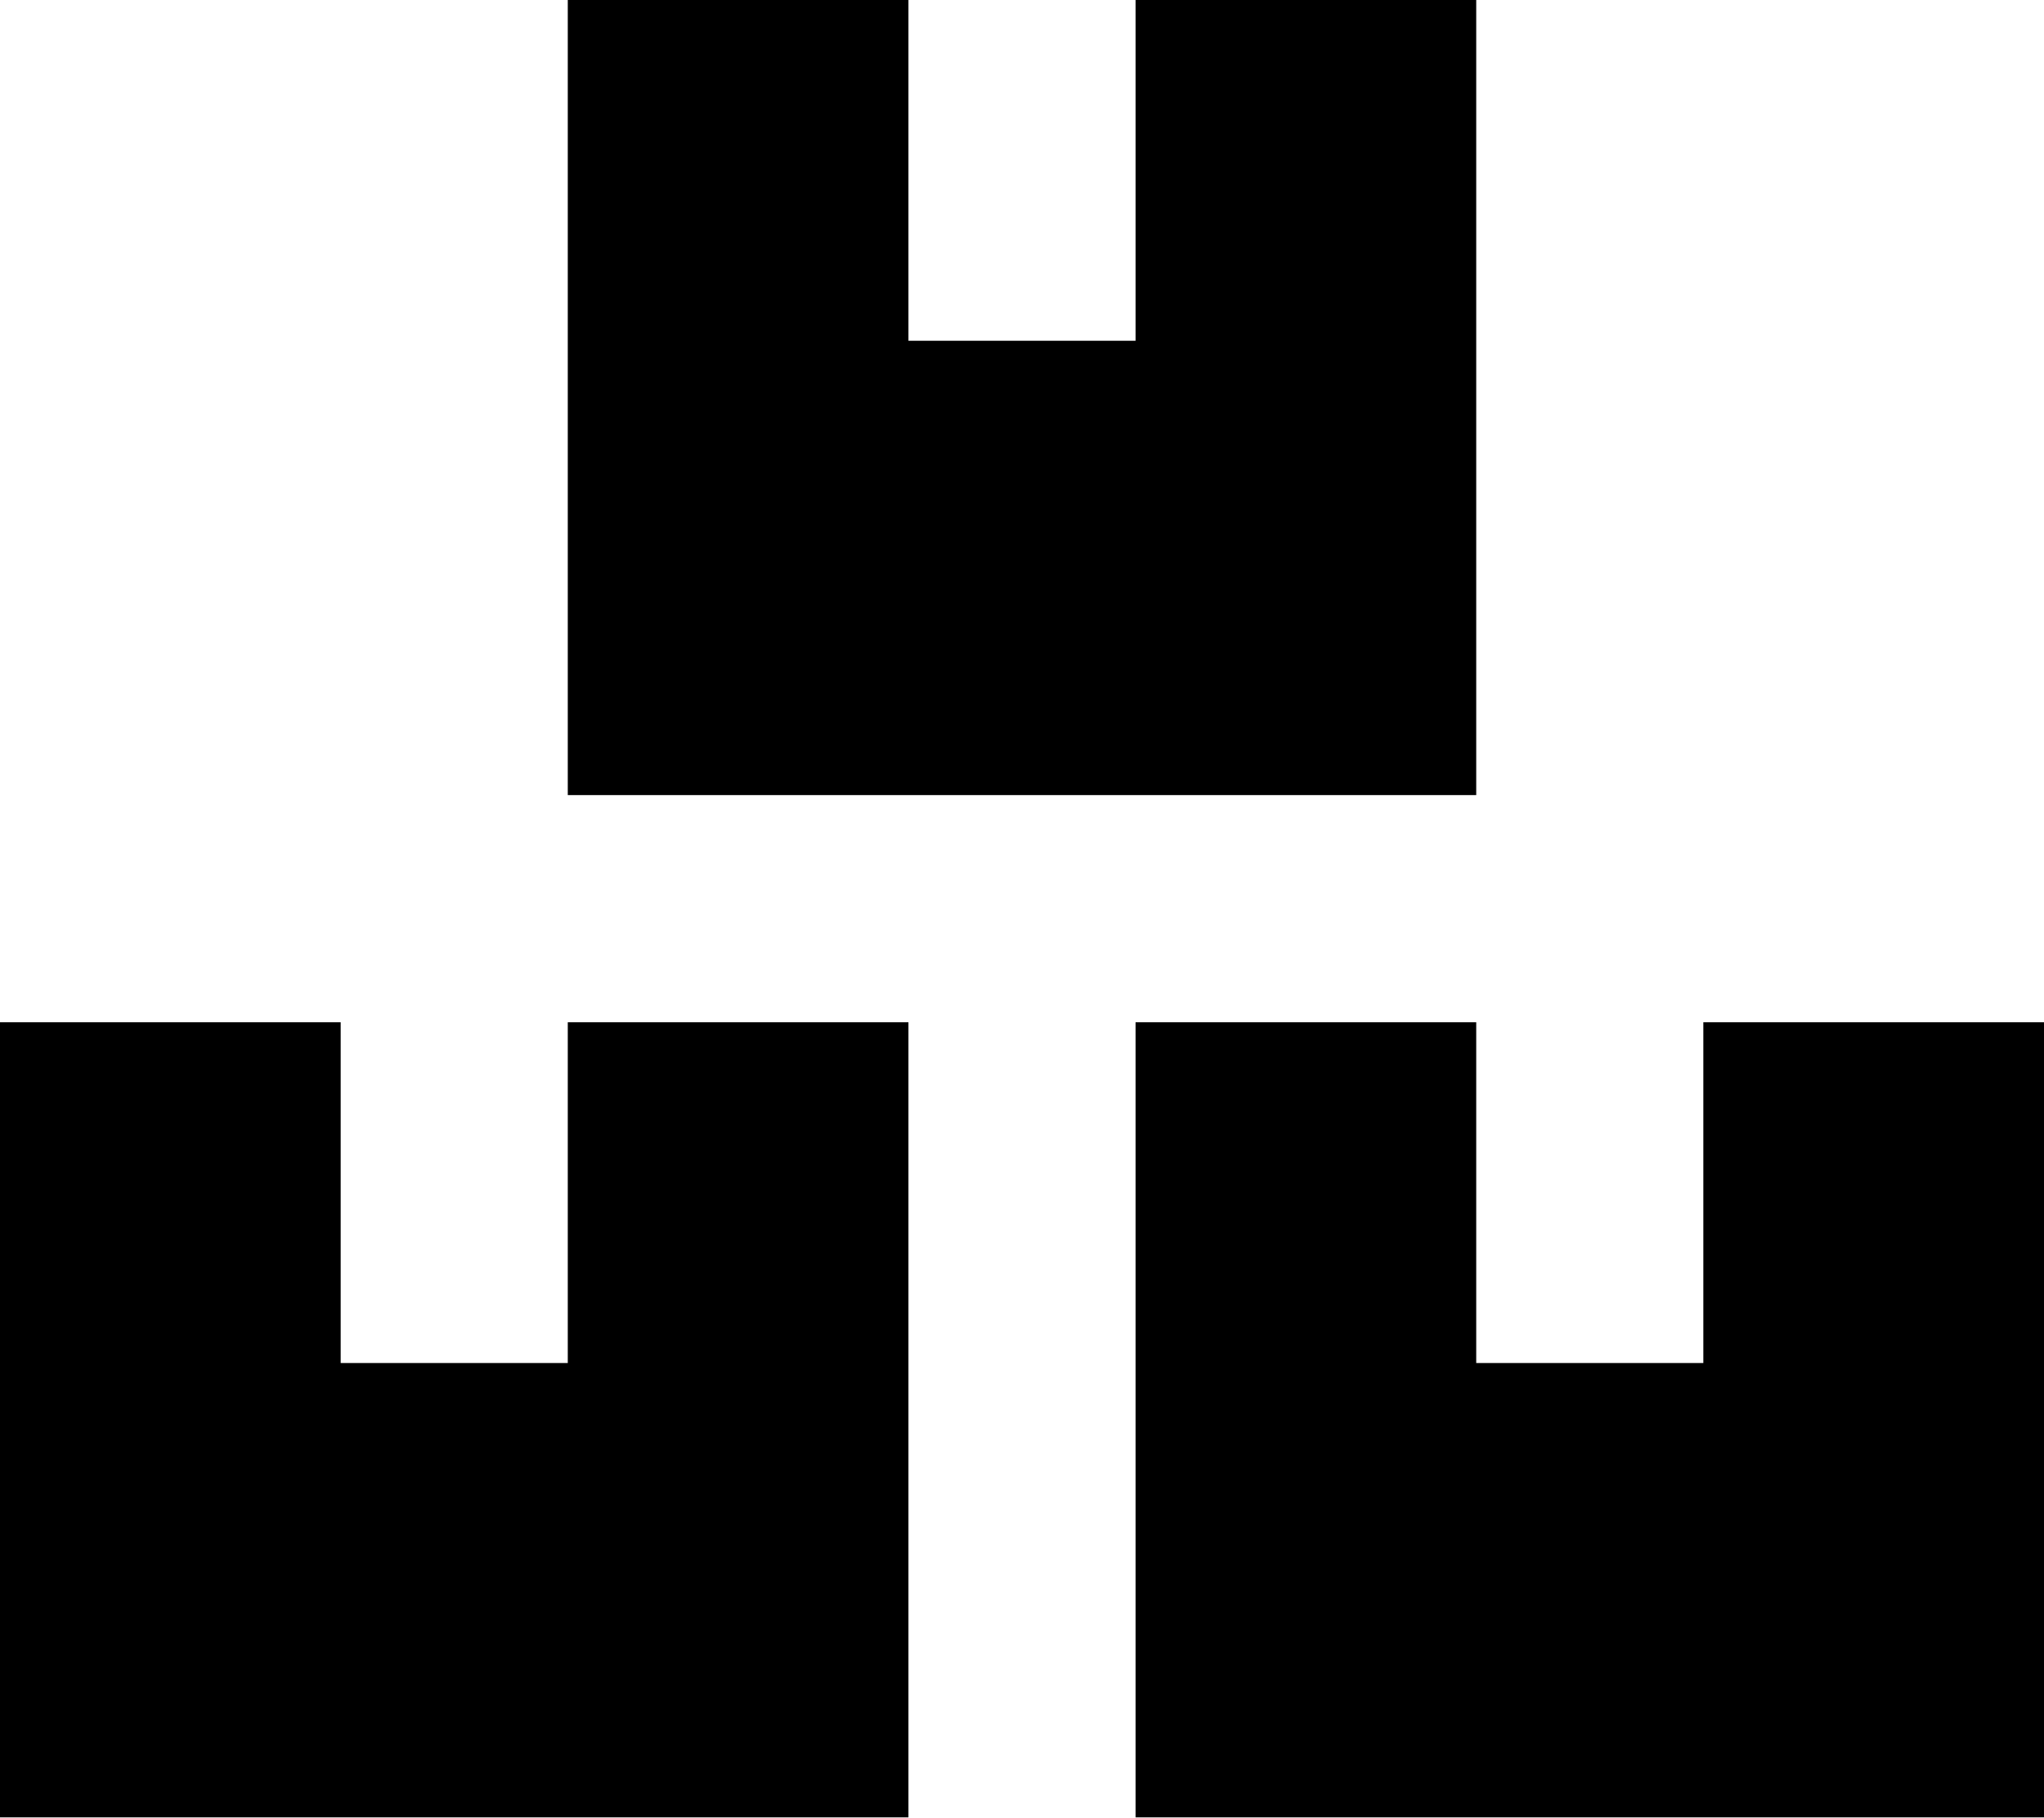
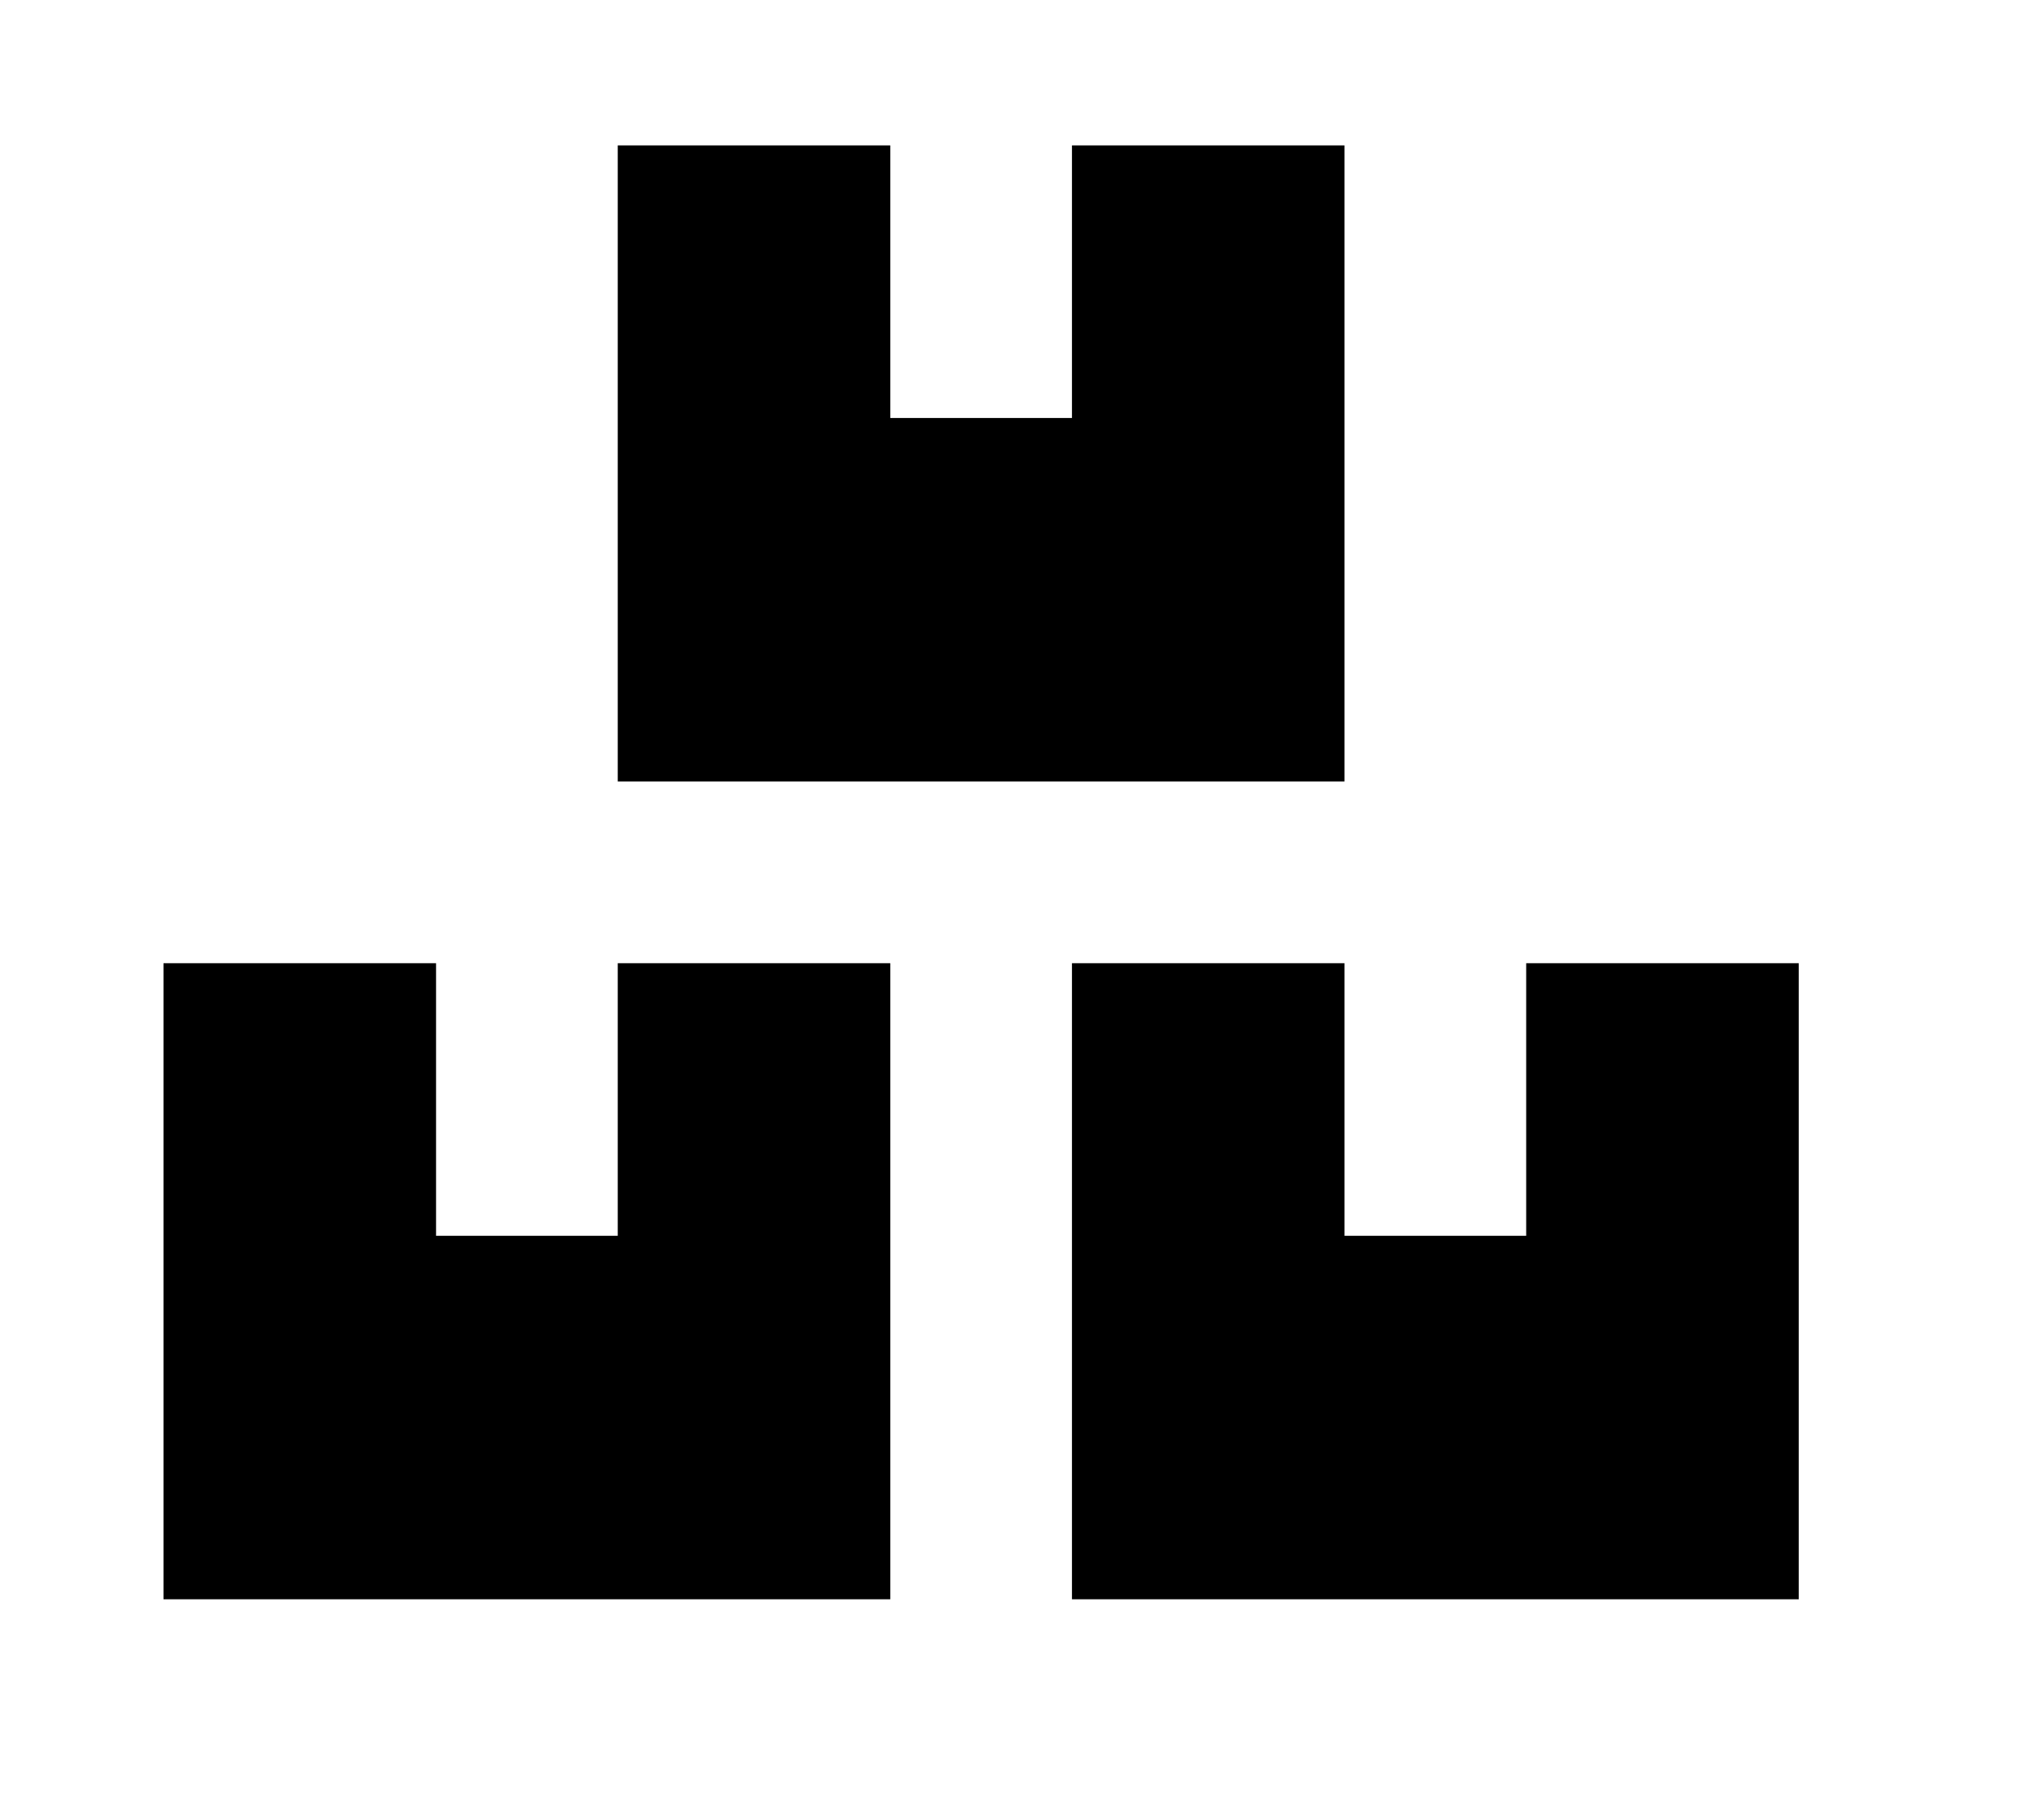
<svg xmlns="http://www.w3.org/2000/svg" viewBox="0 0 576 512">
-   <path d="M160 0h96V96h64V0h96V224H160V0zM96 288v96h64V288h96V512H0V288H96zm320 0v96h64V288h96V512H320V288h96z" />
+   <path transform="scale(0.8) translate(57.6, 51.2)" d="M160 0h96V96h64V0h96V224H160V0zM96 288v96h64V288h96V512H0V288H96zm320 0v96h64V288h96V512H320V288h96z" />
</svg>
